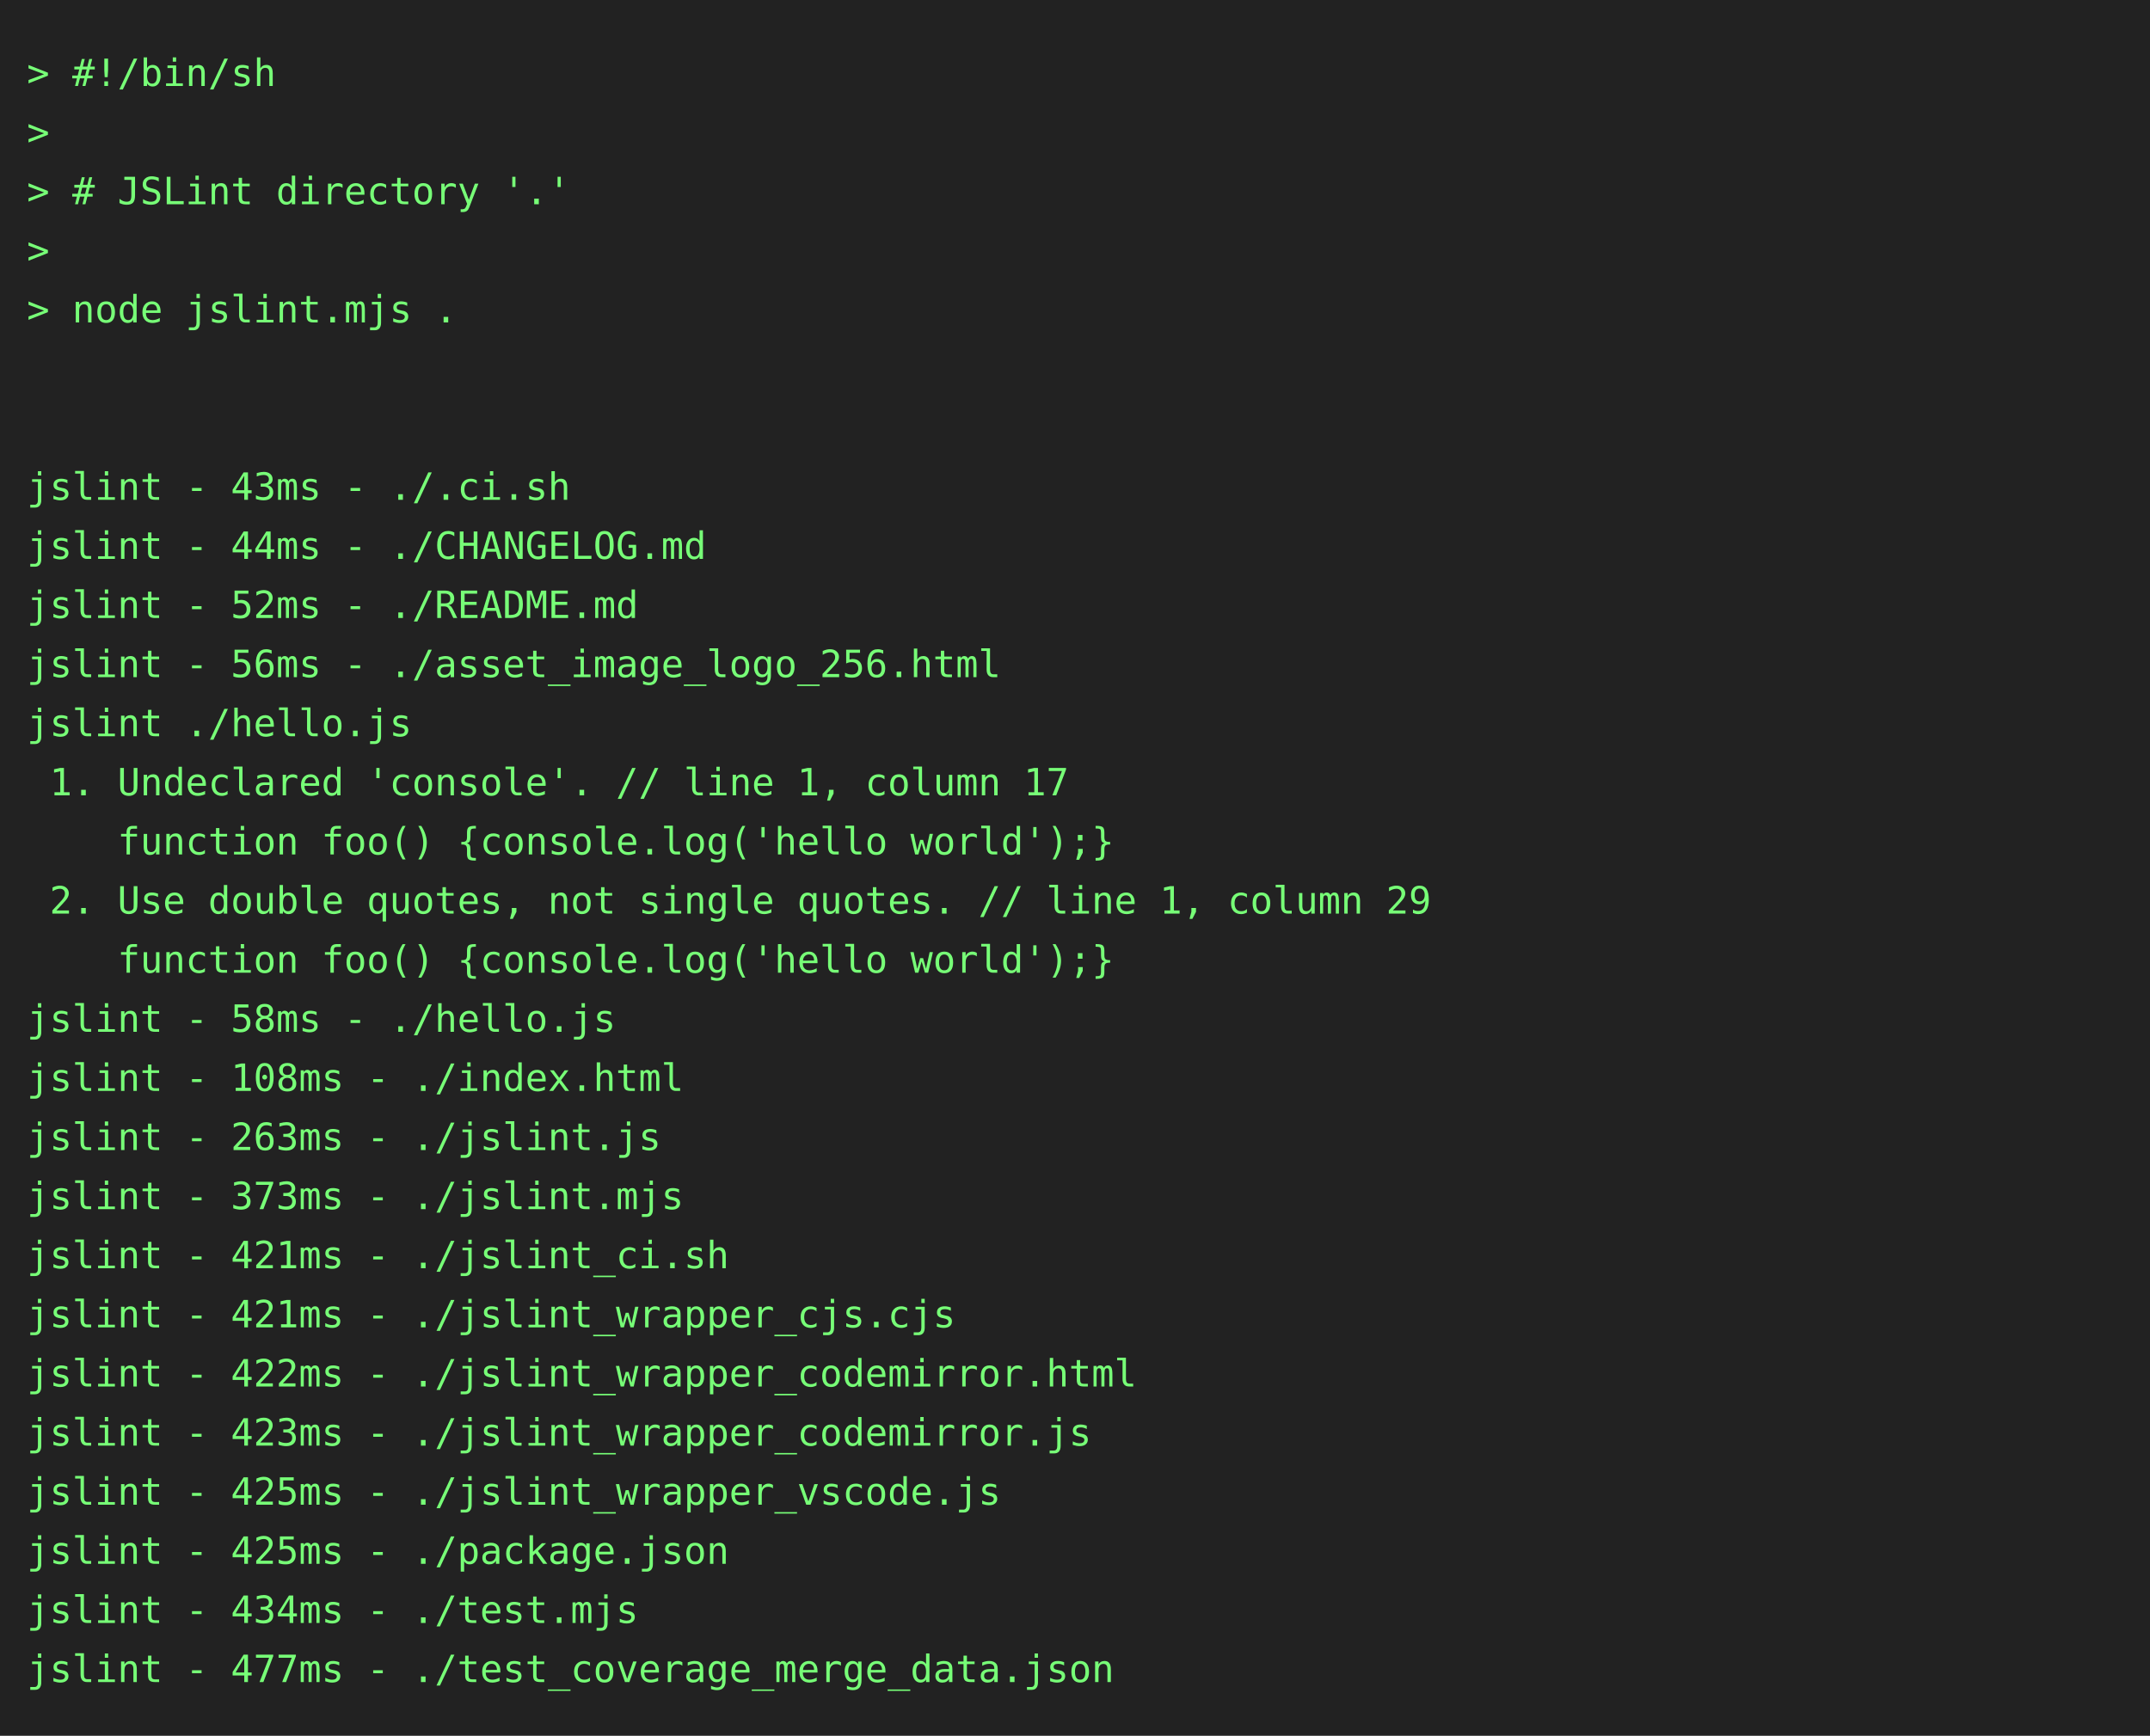
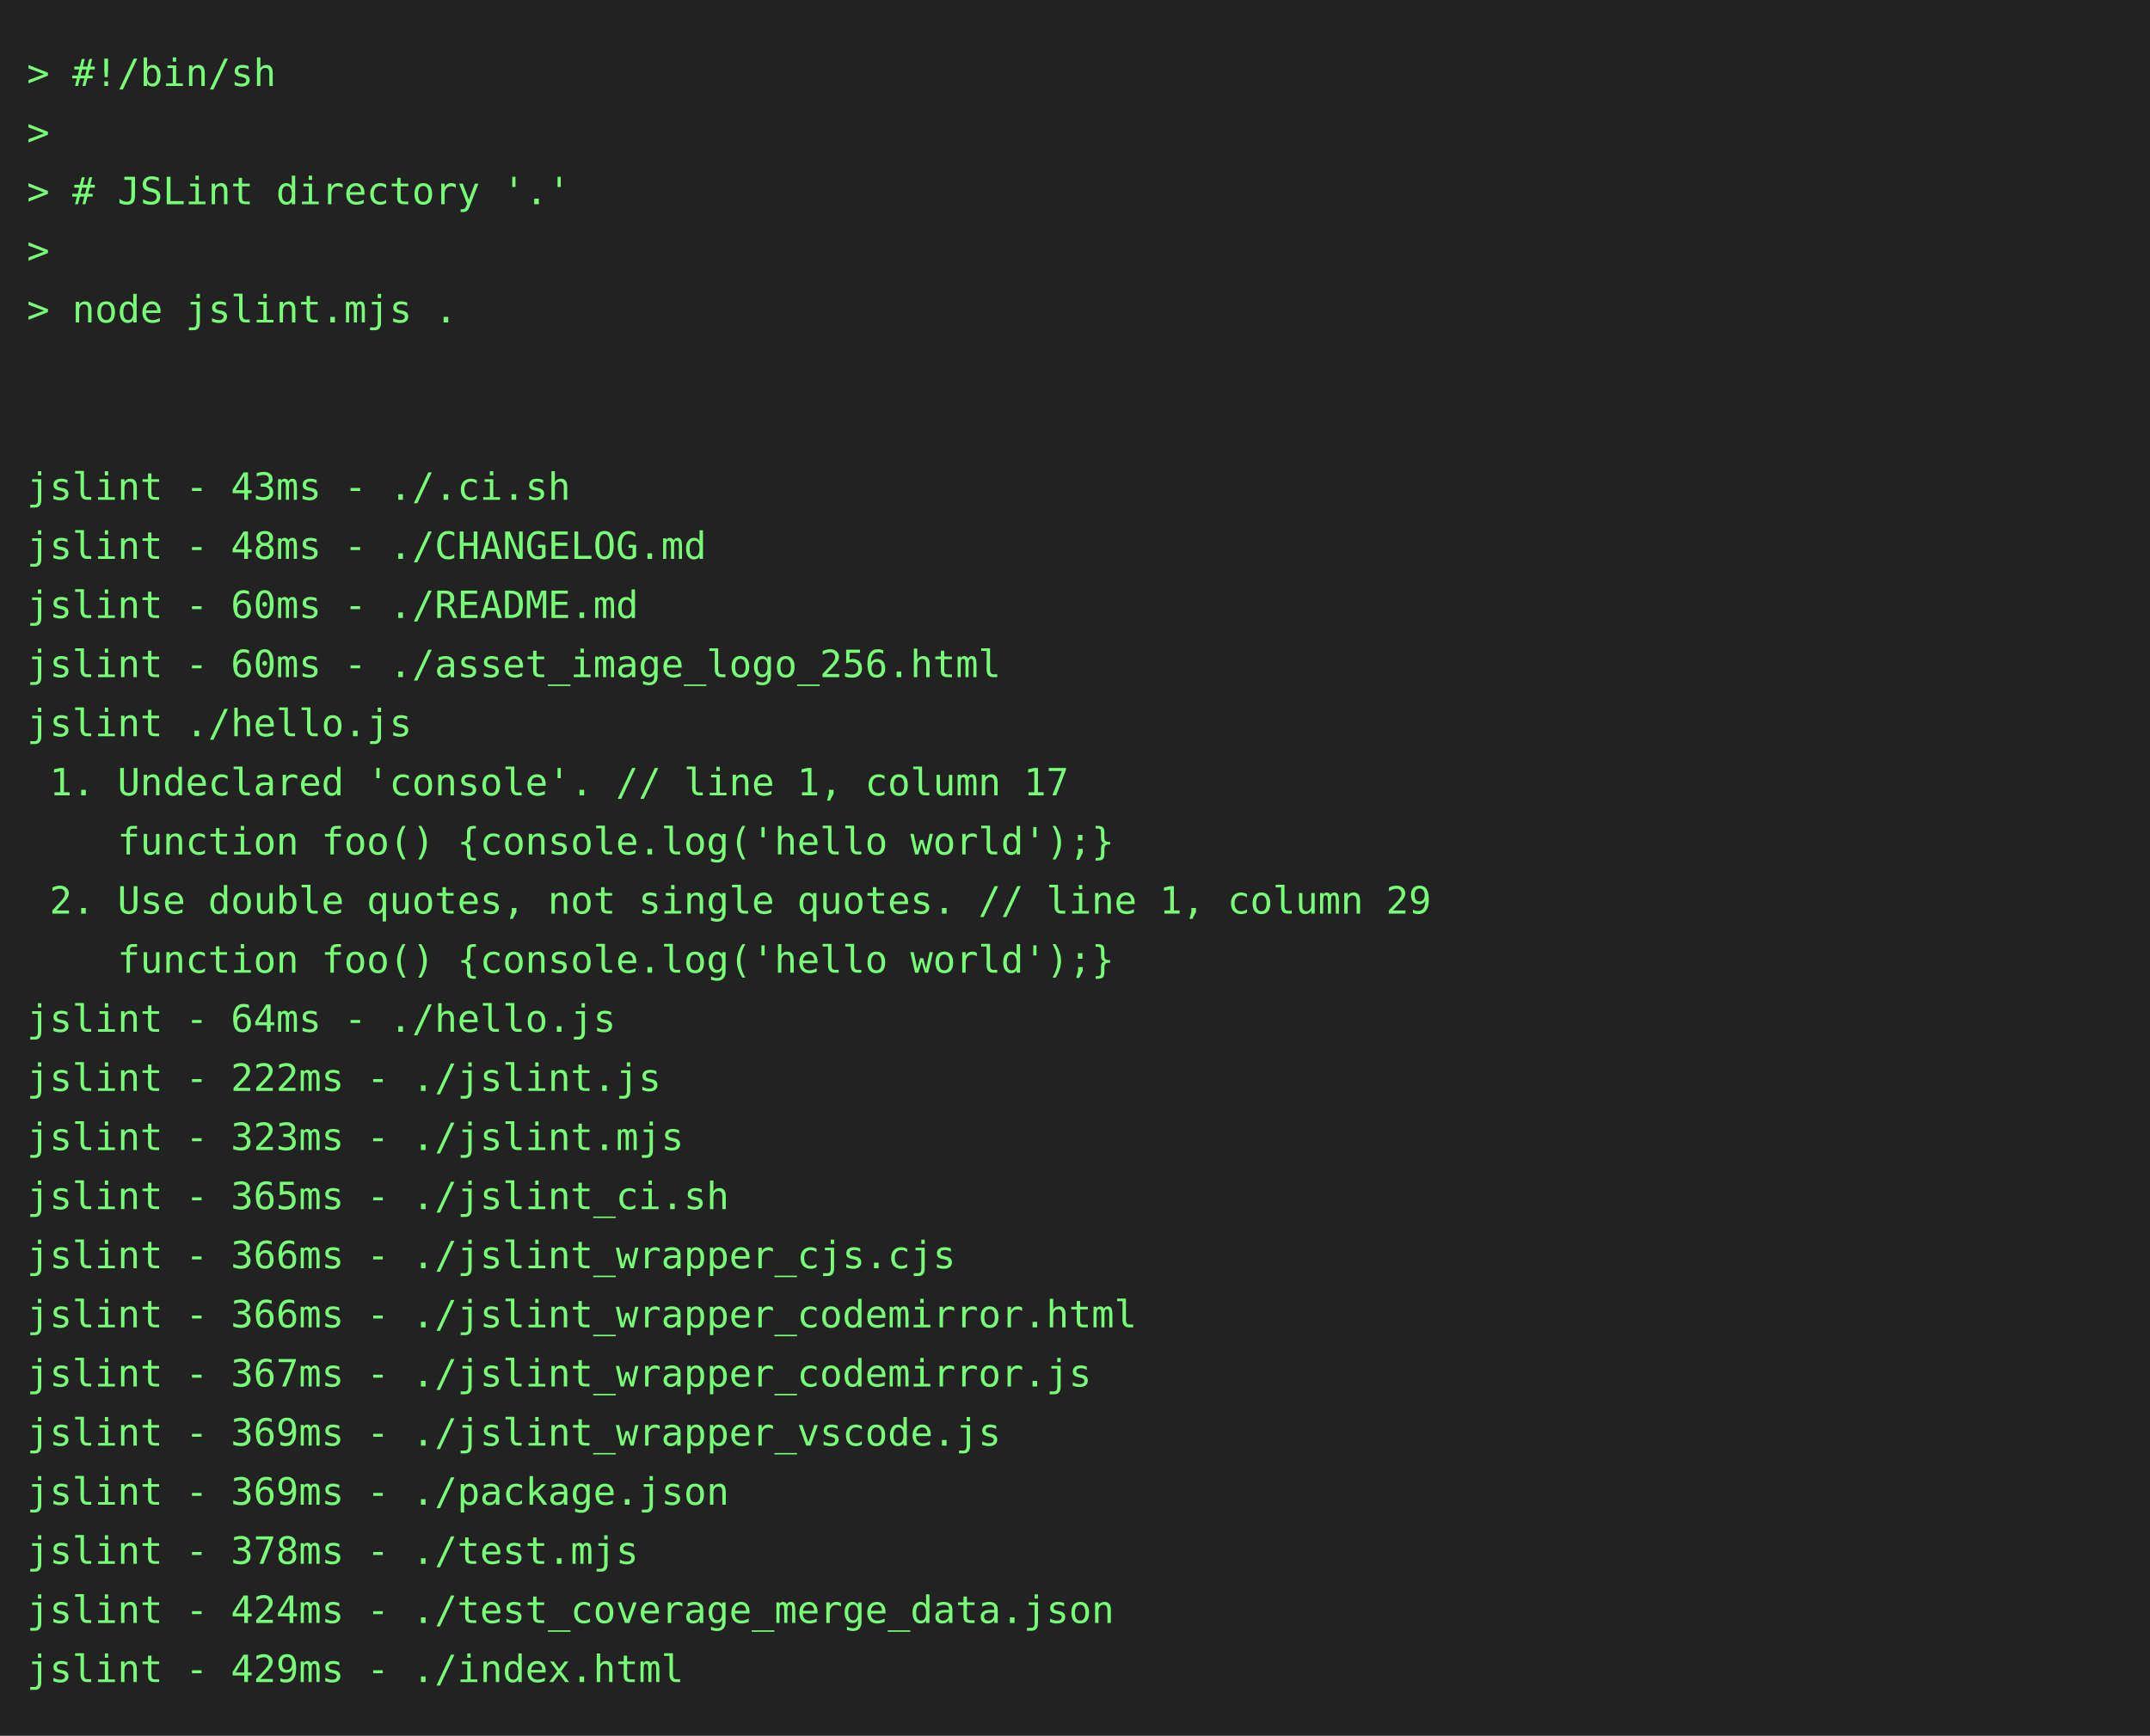
<svg xmlns="http://www.w3.org/2000/svg" height="646" width="800">
  <rect height="646" fill="#222" width="800" />
  <text fill="#7f7" font-family="consolas, menlo, monospace" font-size="14" xml:space="preserve">
    <tspan lengthAdjust="spacingAndGlyphs" textLength="768" x="10" y="32">&gt; #!/bin/sh                                                                                      </tspan>
    <tspan lengthAdjust="spacingAndGlyphs" textLength="768" x="10" y="54">&gt;                                                                                                </tspan>
    <tspan lengthAdjust="spacingAndGlyphs" textLength="768" x="10" y="76">&gt; # JSLint directory '.'                                                                         </tspan>
    <tspan lengthAdjust="spacingAndGlyphs" textLength="768" x="10" y="98">&gt;                                                                                                </tspan>
    <tspan lengthAdjust="spacingAndGlyphs" textLength="768" x="10" y="120">&gt; node jslint.mjs .                                                                              </tspan>
    <tspan lengthAdjust="spacingAndGlyphs" textLength="768" x="10" y="142">                                                                                                 </tspan>
    <tspan lengthAdjust="spacingAndGlyphs" textLength="768" x="10" y="164">                                                                                                 </tspan>
    <tspan lengthAdjust="spacingAndGlyphs" textLength="768" x="10" y="186">jslint - 43ms - ./.ci.sh                                                                         </tspan>
-     <tspan lengthAdjust="spacingAndGlyphs" textLength="768" x="10" y="208">jslint - 44ms - ./CHANGELOG.md                                                                   </tspan>
-     <tspan lengthAdjust="spacingAndGlyphs" textLength="768" x="10" y="230">jslint - 52ms - ./README.md                                                                      </tspan>
-     <tspan lengthAdjust="spacingAndGlyphs" textLength="768" x="10" y="252">jslint - 56ms - ./asset_image_logo_256.html                                                      </tspan>
+     <tspan lengthAdjust="spacingAndGlyphs" textLength="768" x="10" y="208">jslint - 48ms - ./CHANGELOG.md                                                                   </tspan>
+     <tspan lengthAdjust="spacingAndGlyphs" textLength="768" x="10" y="230">jslint - 60ms - ./README.md                                                                      </tspan>
+     <tspan lengthAdjust="spacingAndGlyphs" textLength="768" x="10" y="252">jslint - 60ms - ./asset_image_logo_256.html                                                      </tspan>
    <tspan lengthAdjust="spacingAndGlyphs" textLength="768" x="10" y="274">jslint ./hello.js                                                                                </tspan>
    <tspan lengthAdjust="spacingAndGlyphs" textLength="768" x="10" y="296"> 1. Undeclared 'console'. // line 1, column 17                                                   </tspan>
    <tspan lengthAdjust="spacingAndGlyphs" textLength="768" x="10" y="318">    function foo() {console.log('hello world');}                                                 </tspan>
    <tspan lengthAdjust="spacingAndGlyphs" textLength="768" x="10" y="340"> 2. Use double quotes, not single quotes. // line 1, column 29                                   </tspan>
    <tspan lengthAdjust="spacingAndGlyphs" textLength="768" x="10" y="362">    function foo() {console.log('hello world');}                                                 </tspan>
-     <tspan lengthAdjust="spacingAndGlyphs" textLength="768" x="10" y="384">jslint - 58ms - ./hello.js                                                                       </tspan>
-     <tspan lengthAdjust="spacingAndGlyphs" textLength="768" x="10" y="406">jslint - 108ms - ./index.html                                                                    </tspan>
-     <tspan lengthAdjust="spacingAndGlyphs" textLength="768" x="10" y="428">jslint - 263ms - ./jslint.js                                                                     </tspan>
-     <tspan lengthAdjust="spacingAndGlyphs" textLength="768" x="10" y="450">jslint - 373ms - ./jslint.mjs                                                                    </tspan>
-     <tspan lengthAdjust="spacingAndGlyphs" textLength="768" x="10" y="472">jslint - 421ms - ./jslint_ci.sh                                                                  </tspan>
-     <tspan lengthAdjust="spacingAndGlyphs" textLength="768" x="10" y="494">jslint - 421ms - ./jslint_wrapper_cjs.cjs                                                        </tspan>
-     <tspan lengthAdjust="spacingAndGlyphs" textLength="768" x="10" y="516">jslint - 422ms - ./jslint_wrapper_codemirror.html                                                </tspan>
-     <tspan lengthAdjust="spacingAndGlyphs" textLength="768" x="10" y="538">jslint - 423ms - ./jslint_wrapper_codemirror.js                                                  </tspan>
-     <tspan lengthAdjust="spacingAndGlyphs" textLength="768" x="10" y="560">jslint - 425ms - ./jslint_wrapper_vscode.js                                                      </tspan>
-     <tspan lengthAdjust="spacingAndGlyphs" textLength="768" x="10" y="582">jslint - 425ms - ./package.json                                                                  </tspan>
-     <tspan lengthAdjust="spacingAndGlyphs" textLength="768" x="10" y="604">jslint - 434ms - ./test.mjs                                                                      </tspan>
-     <tspan lengthAdjust="spacingAndGlyphs" textLength="768" x="10" y="626">jslint - 477ms - ./test_coverage_merge_data.json                                                 </tspan>
+     <tspan lengthAdjust="spacingAndGlyphs" textLength="768" x="10" y="384">jslint - 64ms - ./hello.js                                                                       </tspan>
+     <tspan lengthAdjust="spacingAndGlyphs" textLength="768" x="10" y="406">jslint - 222ms - ./jslint.js                                                                     </tspan>
+     <tspan lengthAdjust="spacingAndGlyphs" textLength="768" x="10" y="428">jslint - 323ms - ./jslint.mjs                                                                    </tspan>
+     <tspan lengthAdjust="spacingAndGlyphs" textLength="768" x="10" y="450">jslint - 365ms - ./jslint_ci.sh                                                                  </tspan>
+     <tspan lengthAdjust="spacingAndGlyphs" textLength="768" x="10" y="472">jslint - 366ms - ./jslint_wrapper_cjs.cjs                                                        </tspan>
+     <tspan lengthAdjust="spacingAndGlyphs" textLength="768" x="10" y="494">jslint - 366ms - ./jslint_wrapper_codemirror.html                                                </tspan>
+     <tspan lengthAdjust="spacingAndGlyphs" textLength="768" x="10" y="516">jslint - 367ms - ./jslint_wrapper_codemirror.js                                                  </tspan>
+     <tspan lengthAdjust="spacingAndGlyphs" textLength="768" x="10" y="538">jslint - 369ms - ./jslint_wrapper_vscode.js                                                      </tspan>
+     <tspan lengthAdjust="spacingAndGlyphs" textLength="768" x="10" y="560">jslint - 369ms - ./package.json                                                                  </tspan>
+     <tspan lengthAdjust="spacingAndGlyphs" textLength="768" x="10" y="582">jslint - 378ms - ./test.mjs                                                                      </tspan>
+     <tspan lengthAdjust="spacingAndGlyphs" textLength="768" x="10" y="604">jslint - 424ms - ./test_coverage_merge_data.json                                                 </tspan>
+     <tspan lengthAdjust="spacingAndGlyphs" textLength="768" x="10" y="626">jslint - 429ms - ./index.html                                                                    </tspan>
  </text>
</svg>
